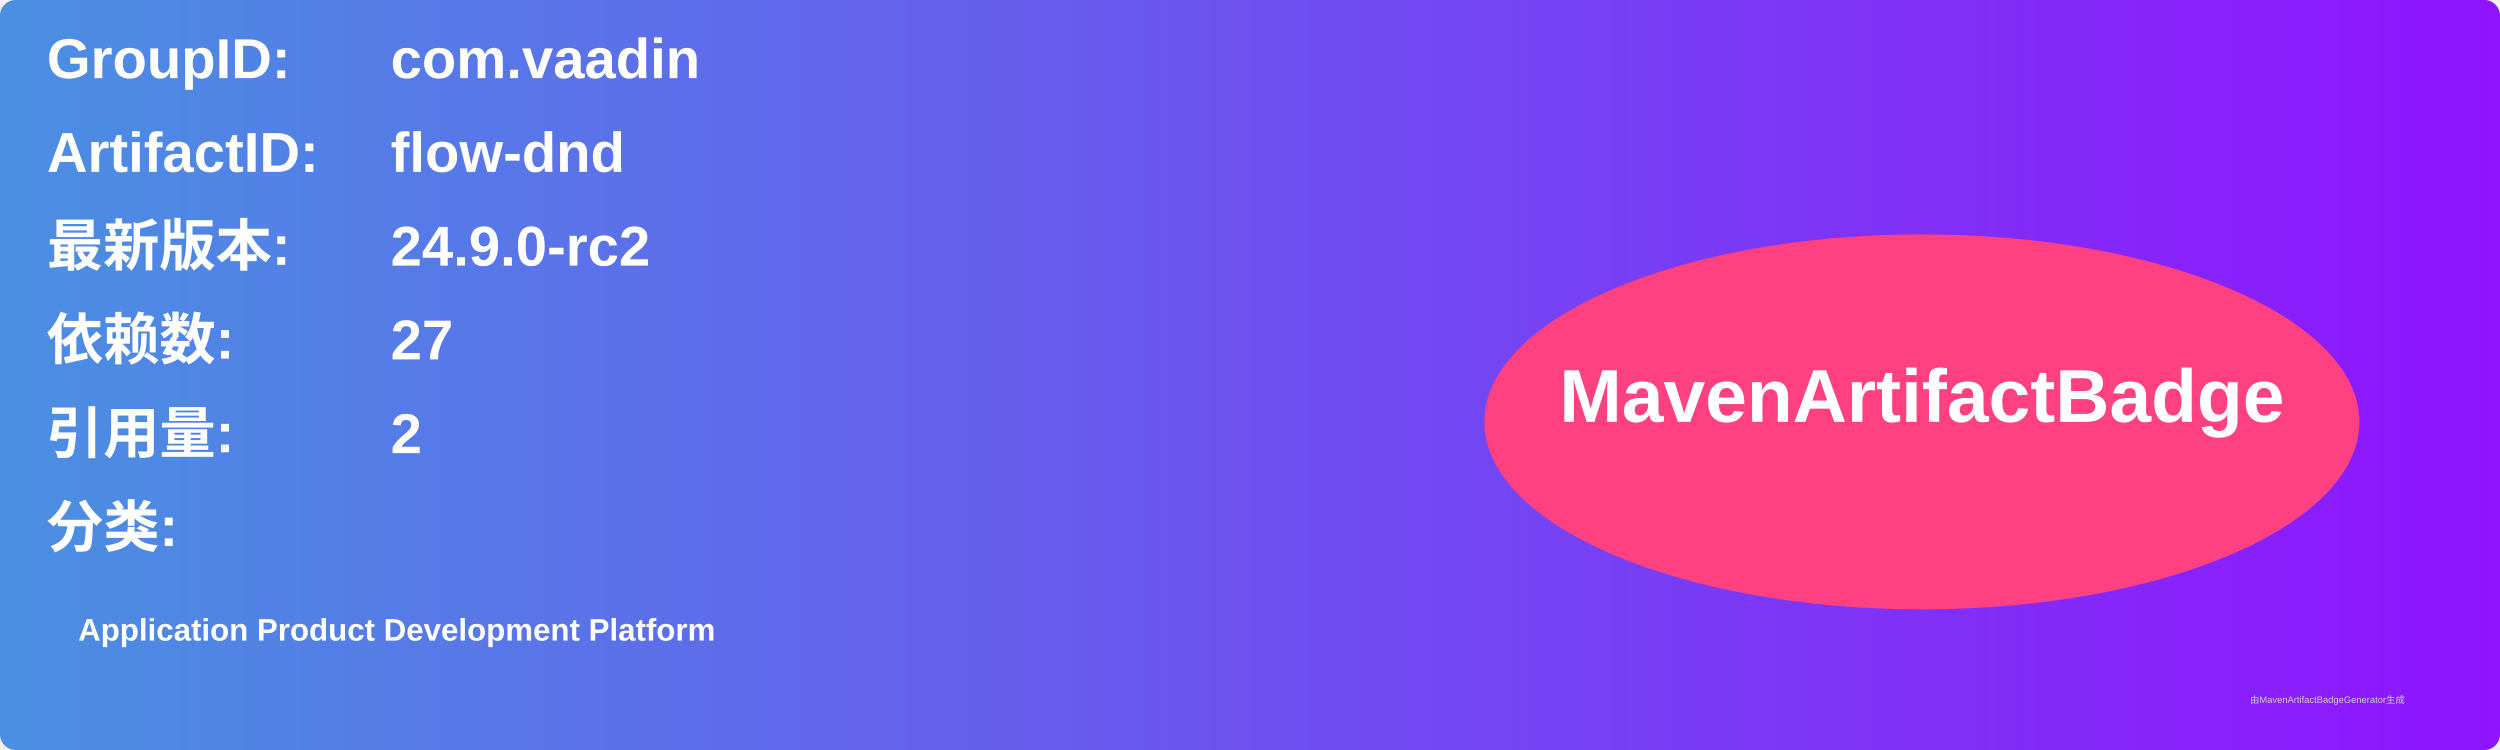
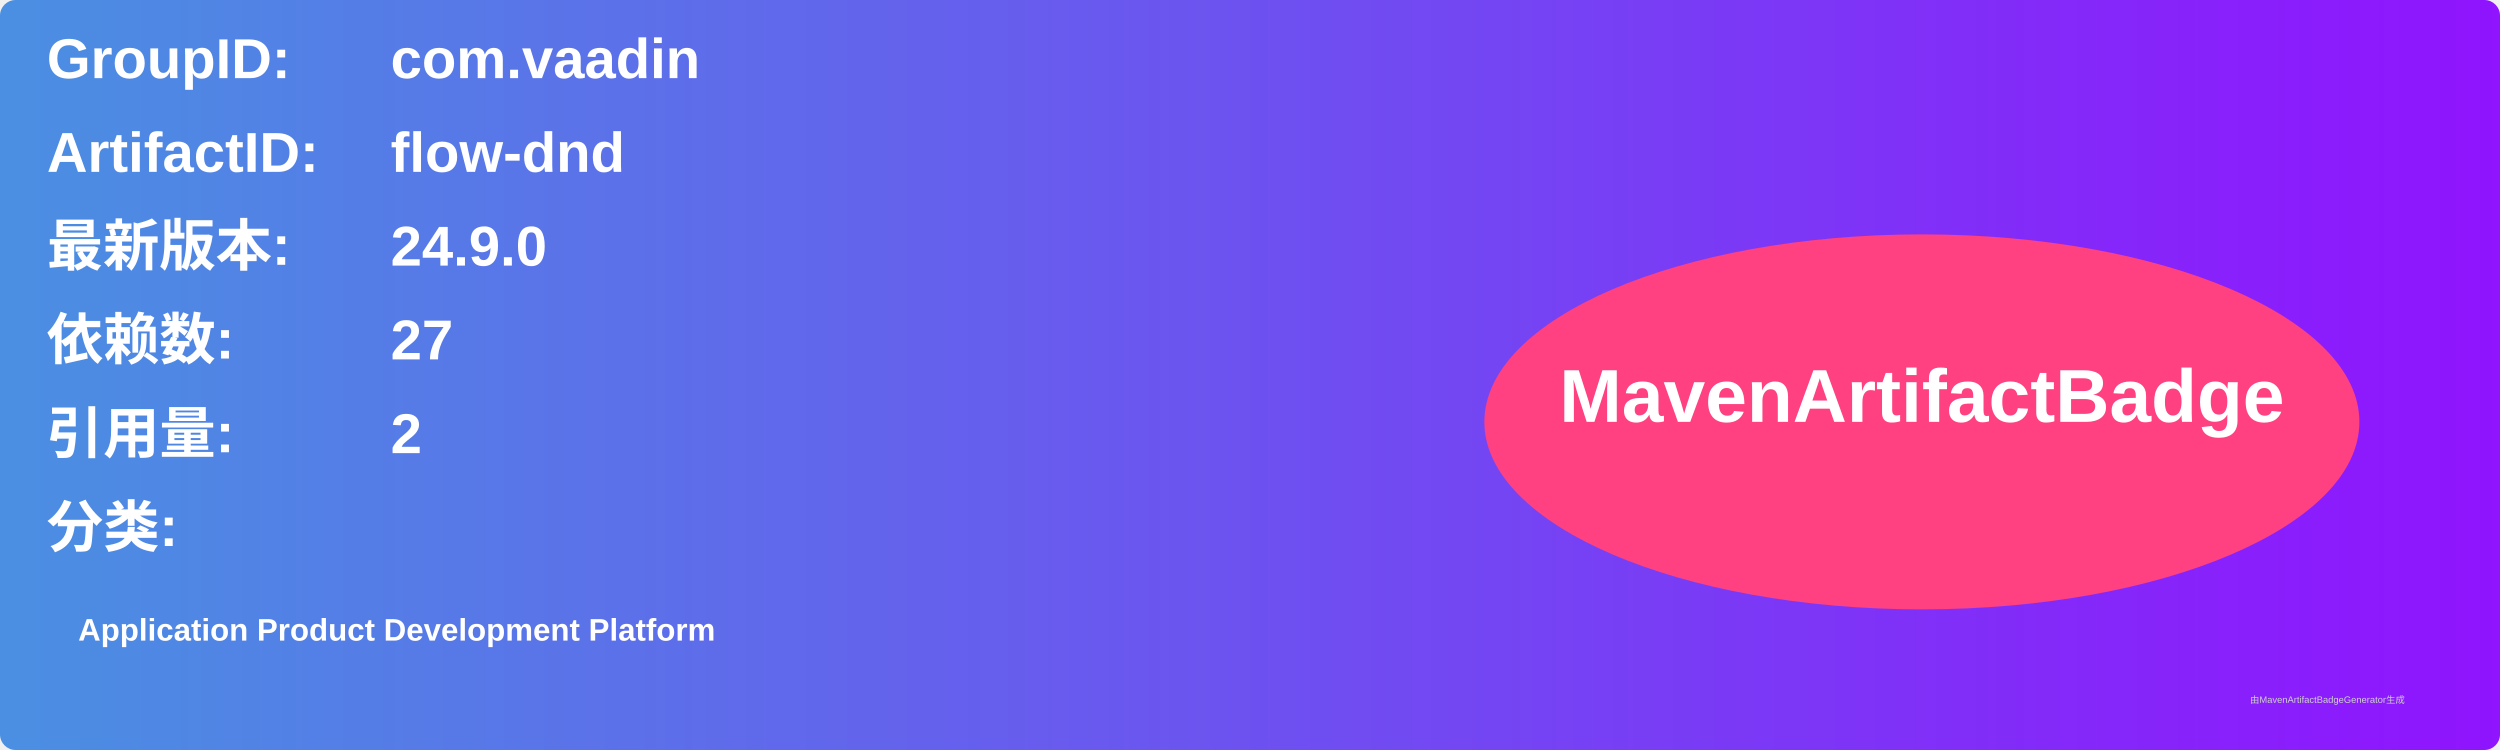
<svg xmlns="http://www.w3.org/2000/svg" width="800" height="240" viewBox="0 0 800 240">
  <linearGradient id="grad" x1="0%" y1="0%" x2="100%" y2="0%">
    <stop offset="0%" stop-color="#4a90e2" />
    <stop offset="100%" stop-color="#9013fe" />
  </linearGradient>
  <rect width="100%" height="100%" rx="5" ry="5" fill="url(#grad)" />
  <g transform="translate(15, 15)">
    <text x="0" y="10" font-family="Arial" font-size="18" fill="white" font-weight="bold" width="260">GroupID:</text>
    <text x="110" y="10" font-family="Arial" font-size="18" fill="white" font-weight="bold" width="460">com.vaadin</text>
    <text x="0" y="40" font-family="Arial" font-size="18" fill="white" font-weight="bold" width="260">ArtifactID:</text>
    <text x="110" y="40" font-family="Arial" font-size="18" fill="white" font-weight="bold" width="460">flow-dnd</text>
    <text x="0" y="70" font-family="Arial" font-size="18" fill="white" font-weight="bold">最新版本:</text>
    <text x="110" y="70" font-family="Arial" font-size="18" fill="white" font-weight="bold">
-       <tspan font-weight="bold">24.9.0-rc2</tspan>
+       <tspan font-weight="bold">24.9.0</tspan>
    </text>
    <text x="0" y="100" font-family="Arial" font-size="18" fill="white" font-weight="bold">依赖数: </text>
    <text x="110" y="100" font-family="Arial" font-size="18" fill="white">
      <tspan font-weight="bold">27</tspan>
    </text>
    <text x="0" y="130" font-family="Arial" font-size="18" fill="white" font-weight="bold">引用量: </text>
    <text x="110" y="130" font-family="Arial" font-size="18" fill="white">
      <tspan font-weight="bold">2</tspan>
    </text>
    <text x="0" y="160" font-family="Arial" font-size="18" fill="white" font-weight="bold">分类:</text>
    <text x="10" y="190" font-family="Arial" font-size="10" fill="white">
      <tspan font-weight="bold">Application Product Development Platform</tspan>
    </text>
    <ellipse cx="600" cy="120" rx="140" ry="60" fill="#ff4081" />
    <text x="600" y="120" text-anchor="middle" font-family="Arial" font-size="24" fill="white" font-weight="bold">MavenArtifactBadge</text>
  </g>
  <text x="720" y="225" font-family="Arial" font-size="3" fill="#d0d0d0">由MavenArtifactBadgeGenerator生成</text>
</svg>
